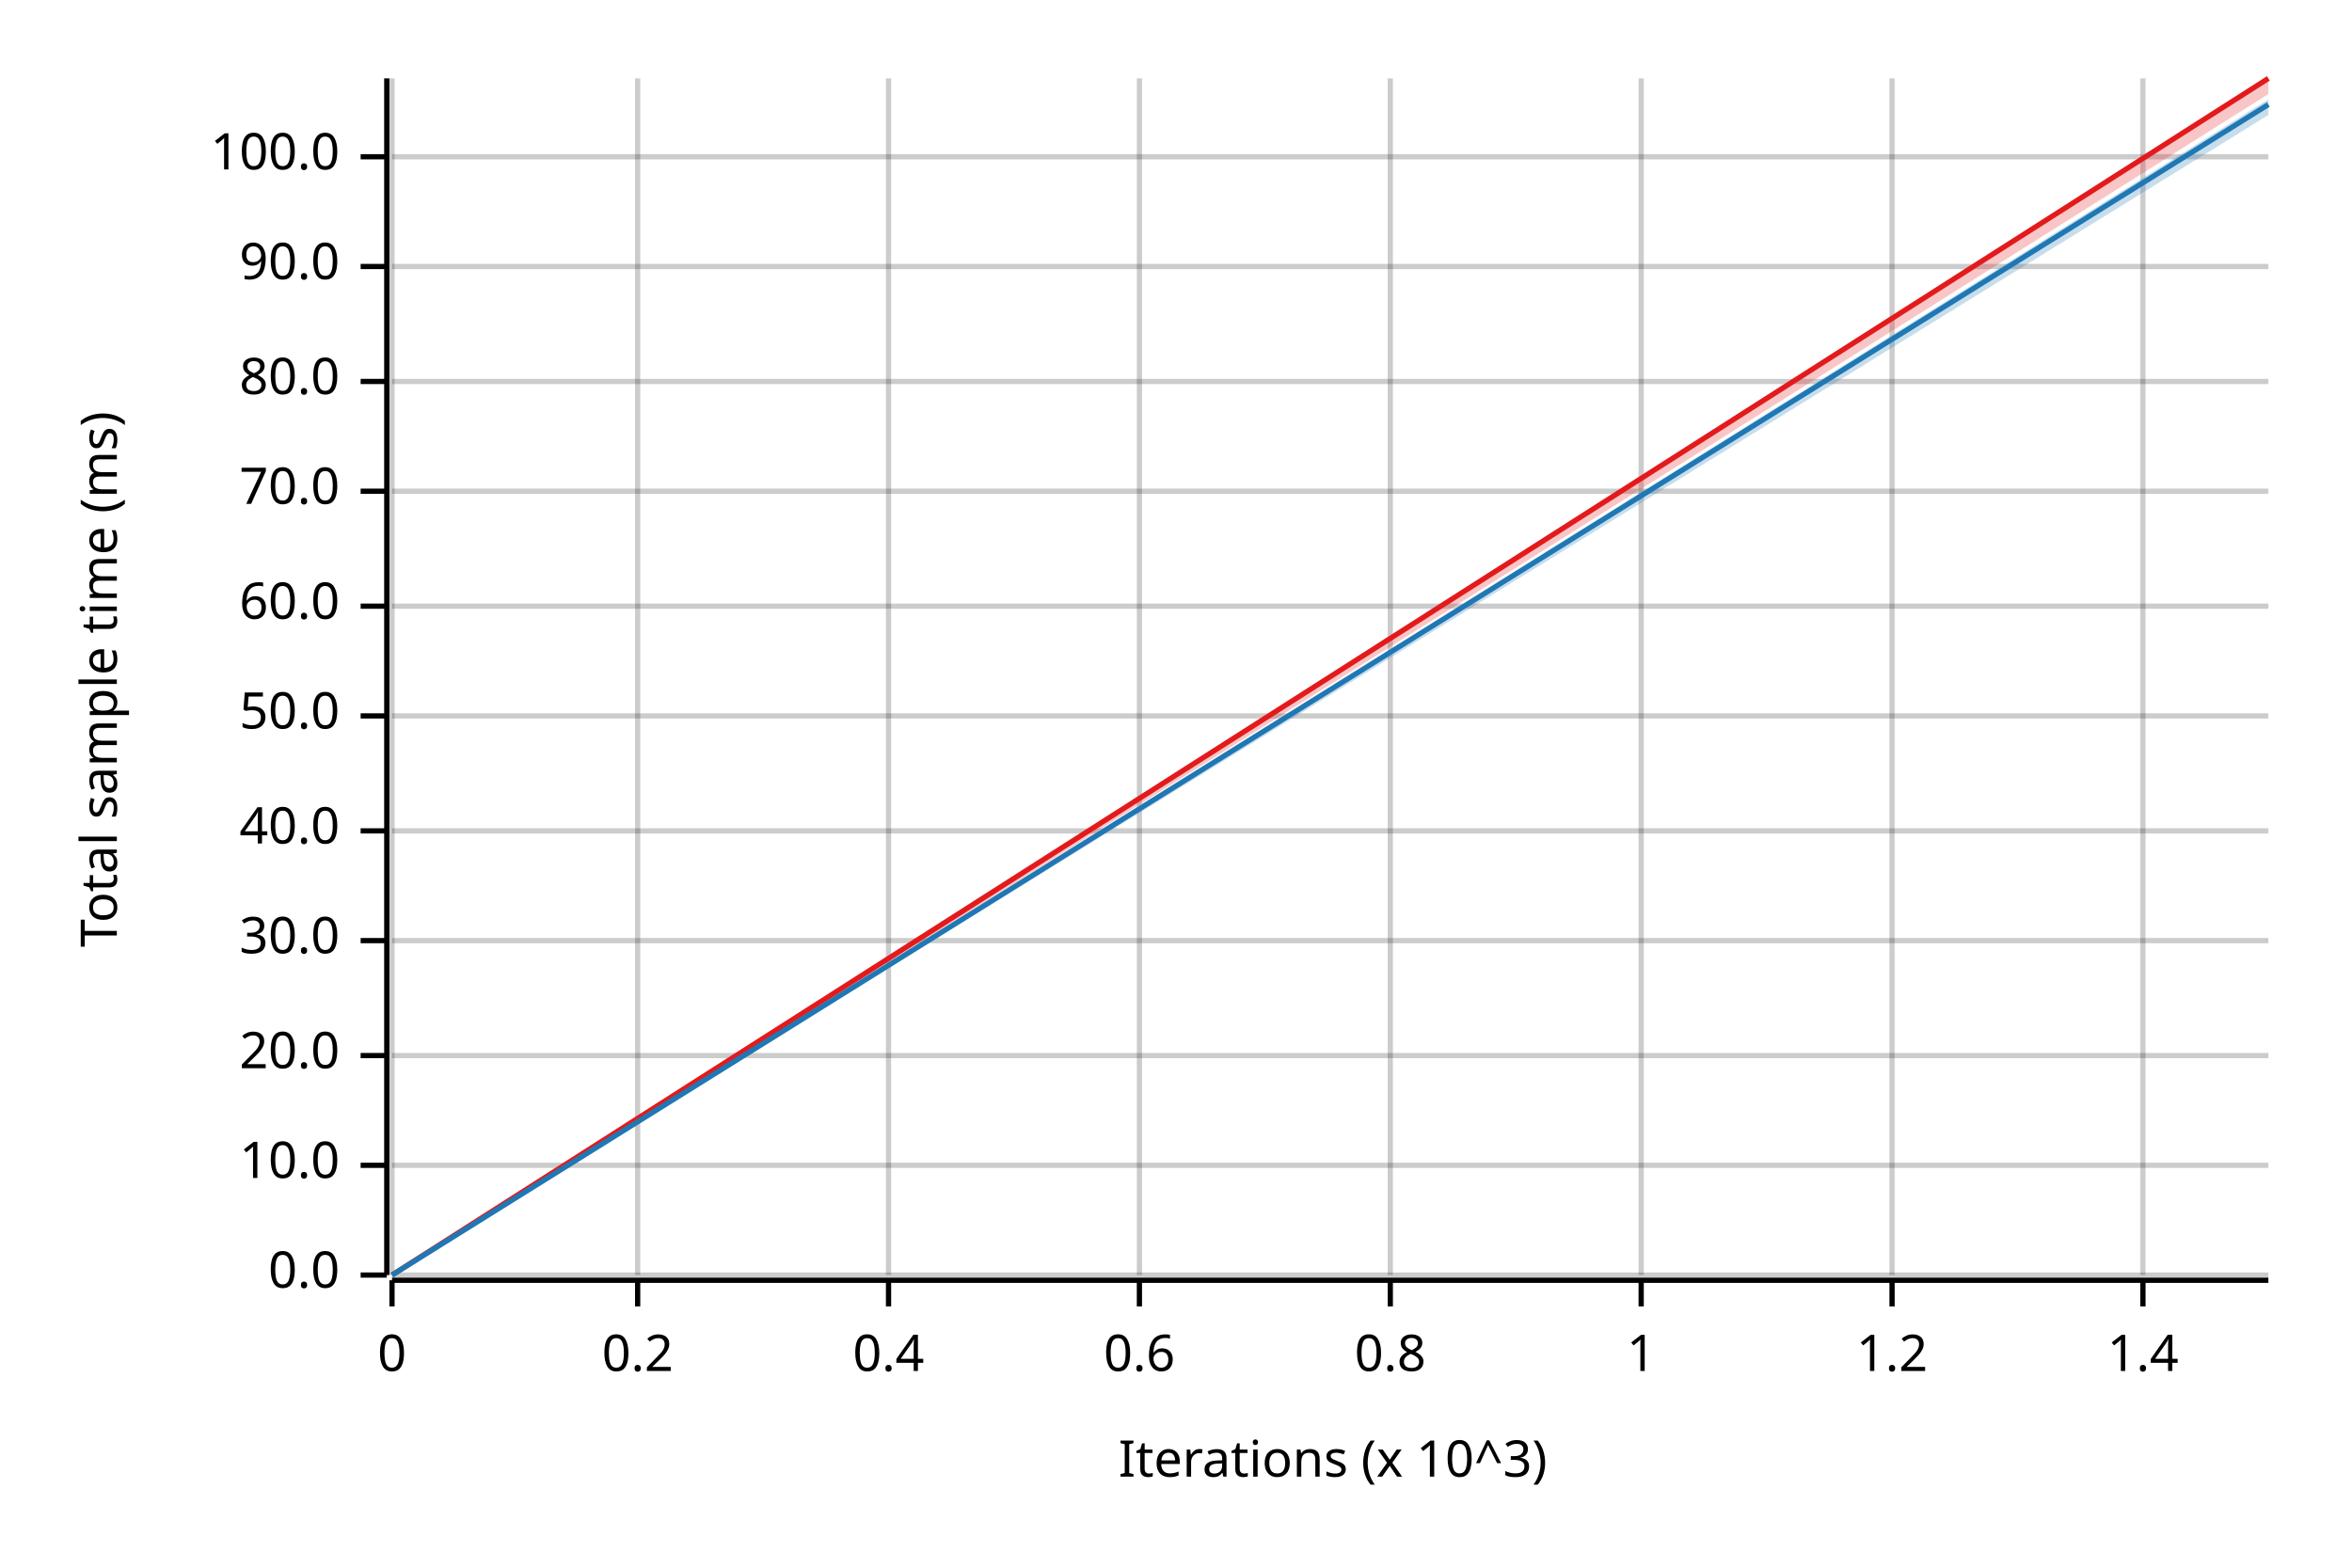
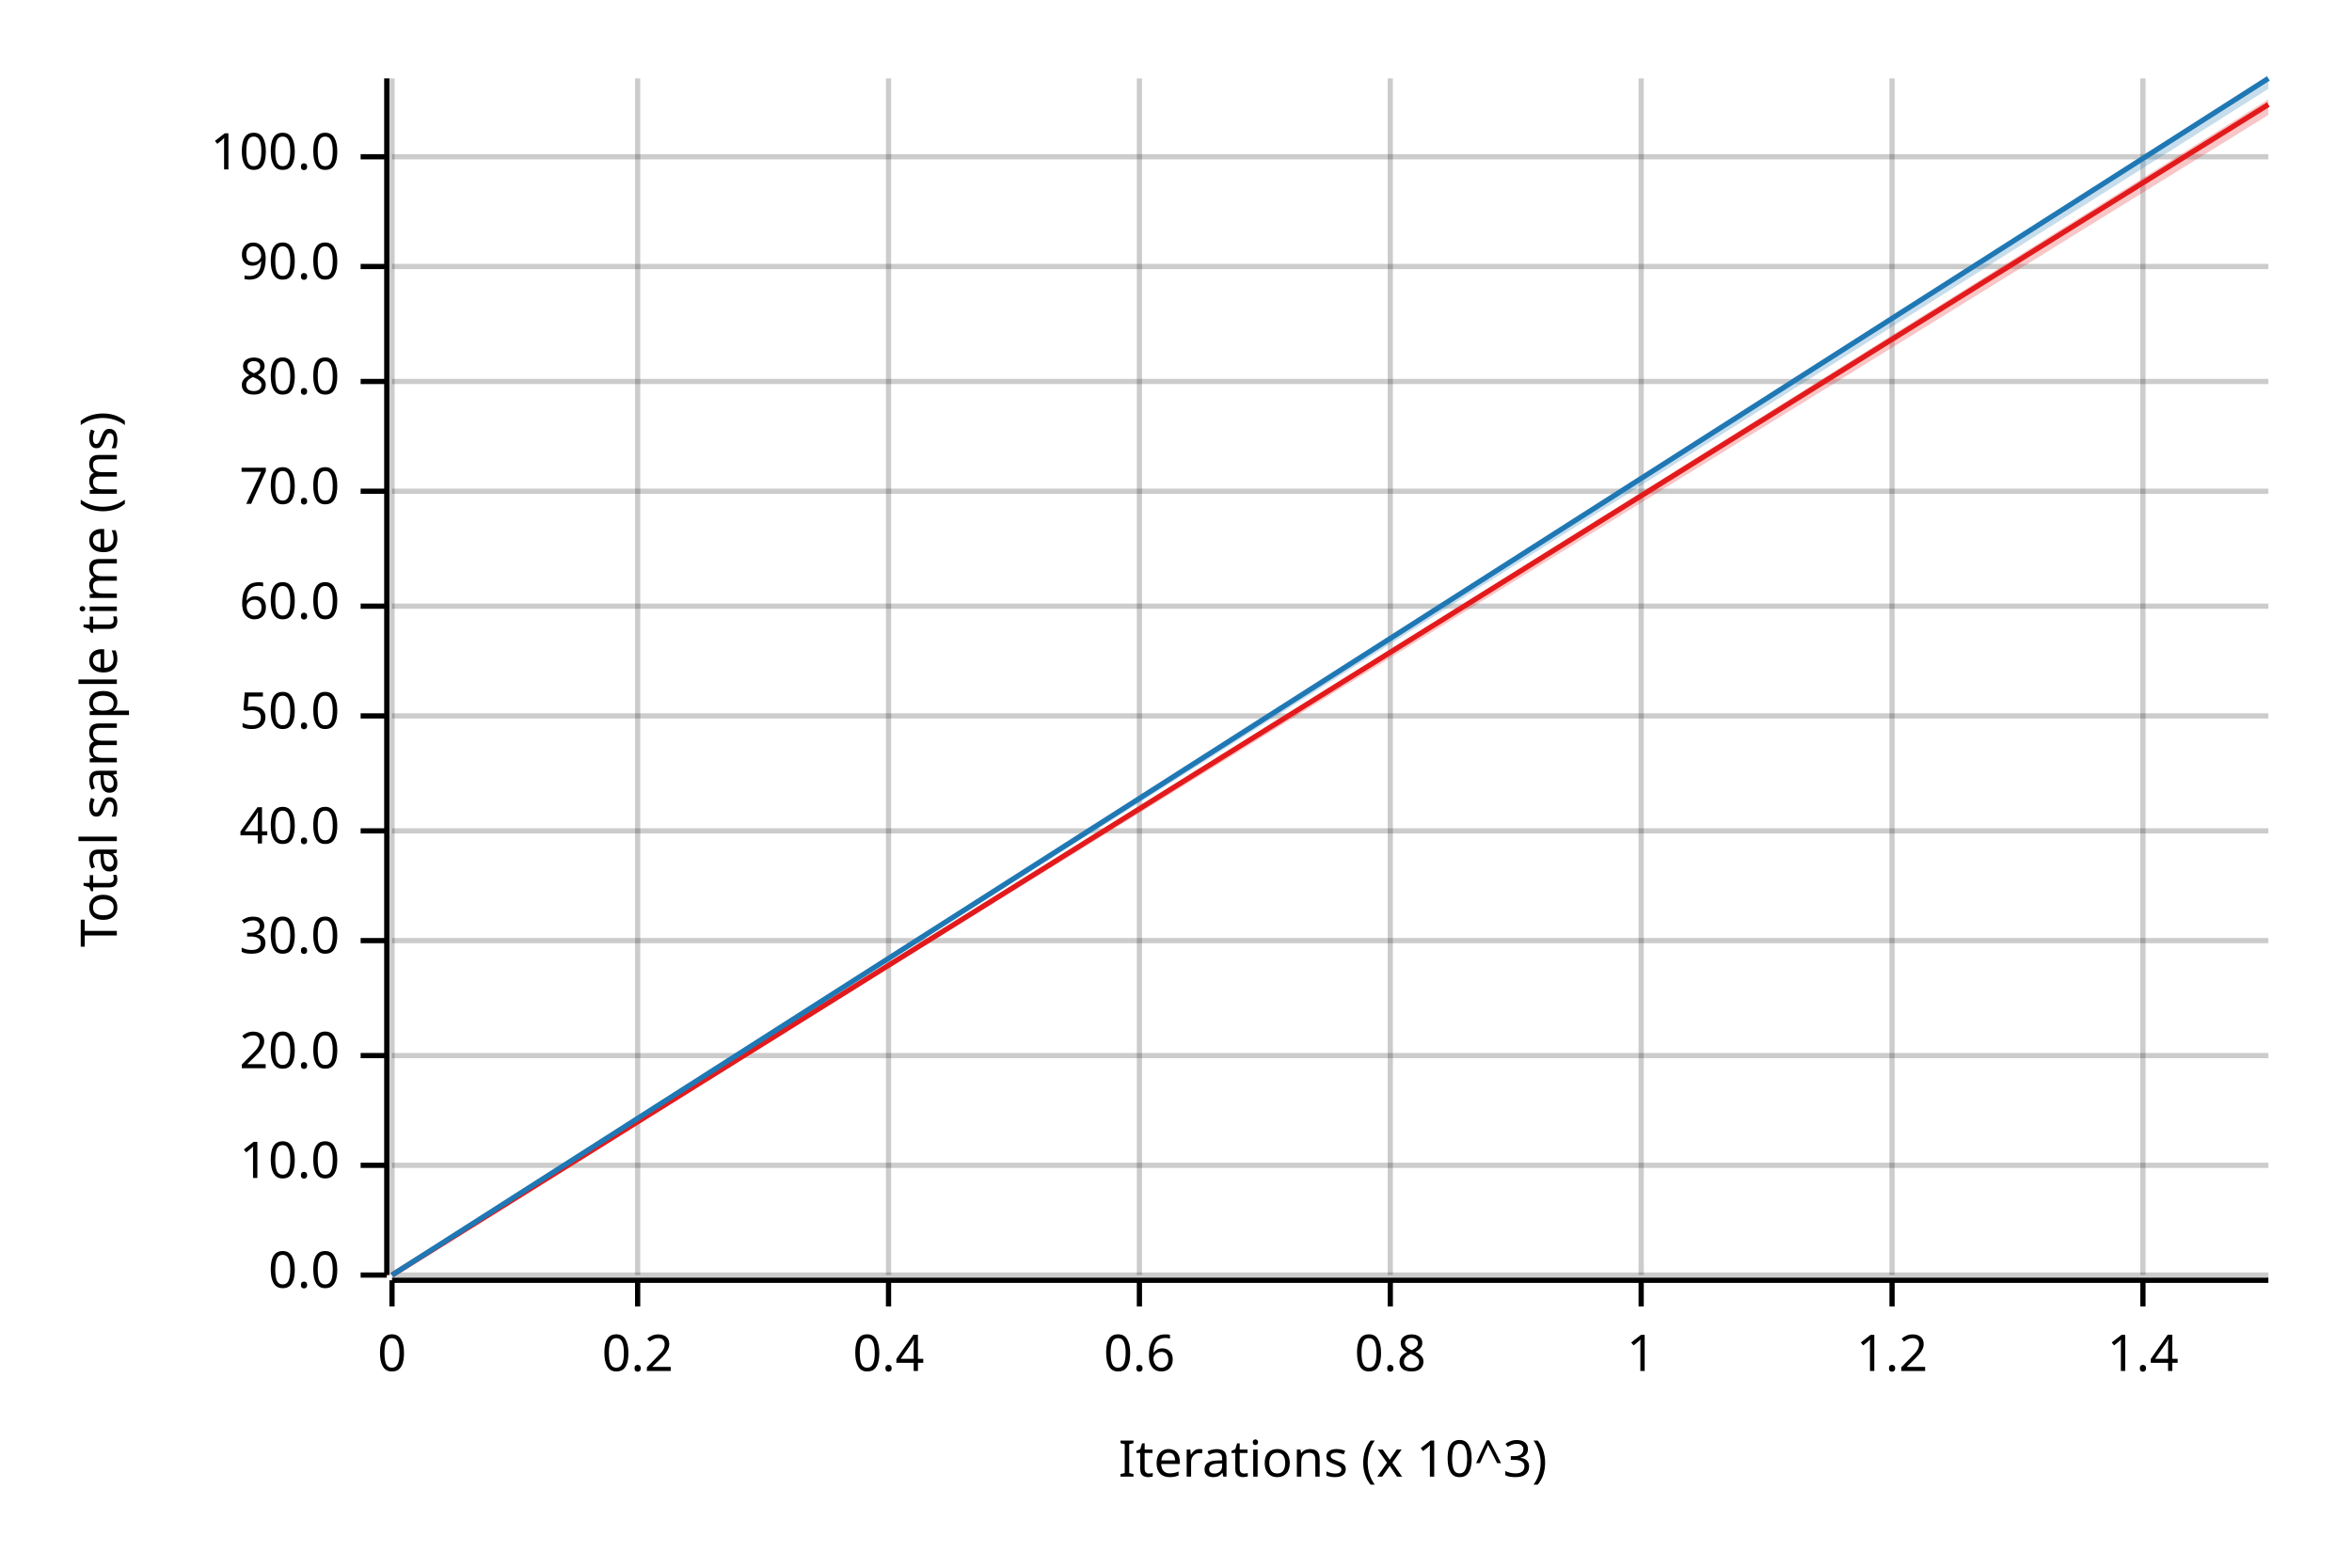
<svg xmlns="http://www.w3.org/2000/svg" width="450" height="300" viewBox="0 0 450 300">
  <text x="15" y="130" dy="0.76em" text-anchor="middle" font-family="sans-serif" font-size="9.677" opacity="1" fill="#000000" transform="rotate(270, 15, 130)">
Total sample time (ms)
</text>
  <text x="255" y="285" dy="-0.5ex" text-anchor="middle" font-family="sans-serif" font-size="9.677" opacity="1" fill="#000000">
Iterations (x 10^3)
</text>
  <line opacity="0.2" stroke="#000000" stroke-width="1" x1="75" y1="244" x2="75" y2="15" />
  <line opacity="0.2" stroke="#000000" stroke-width="1" x1="122" y1="244" x2="122" y2="15" />
  <line opacity="0.2" stroke="#000000" stroke-width="1" x1="170" y1="244" x2="170" y2="15" />
  <line opacity="0.2" stroke="#000000" stroke-width="1" x1="218" y1="244" x2="218" y2="15" />
  <line opacity="0.2" stroke="#000000" stroke-width="1" x1="266" y1="244" x2="266" y2="15" />
  <line opacity="0.2" stroke="#000000" stroke-width="1" x1="314" y1="244" x2="314" y2="15" />
  <line opacity="0.2" stroke="#000000" stroke-width="1" x1="362" y1="244" x2="362" y2="15" />
  <line opacity="0.2" stroke="#000000" stroke-width="1" x1="410" y1="244" x2="410" y2="15" />
  <line opacity="0.2" stroke="#000000" stroke-width="1" x1="75" y1="244" x2="434" y2="244" />
  <line opacity="0.2" stroke="#000000" stroke-width="1" x1="75" y1="223" x2="434" y2="223" />
  <line opacity="0.2" stroke="#000000" stroke-width="1" x1="75" y1="202" x2="434" y2="202" />
  <line opacity="0.2" stroke="#000000" stroke-width="1" x1="75" y1="180" x2="434" y2="180" />
  <line opacity="0.2" stroke="#000000" stroke-width="1" x1="75" y1="159" x2="434" y2="159" />
  <line opacity="0.2" stroke="#000000" stroke-width="1" x1="75" y1="137" x2="434" y2="137" />
  <line opacity="0.2" stroke="#000000" stroke-width="1" x1="75" y1="116" x2="434" y2="116" />
  <line opacity="0.2" stroke="#000000" stroke-width="1" x1="75" y1="94" x2="434" y2="94" />
  <line opacity="0.2" stroke="#000000" stroke-width="1" x1="75" y1="73" x2="434" y2="73" />
  <line opacity="0.2" stroke="#000000" stroke-width="1" x1="75" y1="51" x2="434" y2="51" />
  <line opacity="0.2" stroke="#000000" stroke-width="1" x1="75" y1="30" x2="434" y2="30" />
  <polyline fill="none" opacity="1" stroke="#000000" stroke-width="1" points="74,15 74,244 " />
  <text x="65" y="244" dy="0.5ex" text-anchor="end" font-family="sans-serif" font-size="9.677" opacity="1" fill="#000000">
0.0
</text>
  <polyline fill="none" opacity="1" stroke="#000000" stroke-width="1" points="69,244 74,244 " />
  <text x="65" y="223" dy="0.5ex" text-anchor="end" font-family="sans-serif" font-size="9.677" opacity="1" fill="#000000">
10.0
</text>
  <polyline fill="none" opacity="1" stroke="#000000" stroke-width="1" points="69,223 74,223 " />
  <text x="65" y="202" dy="0.5ex" text-anchor="end" font-family="sans-serif" font-size="9.677" opacity="1" fill="#000000">
20.0
</text>
  <polyline fill="none" opacity="1" stroke="#000000" stroke-width="1" points="69,202 74,202 " />
  <text x="65" y="180" dy="0.5ex" text-anchor="end" font-family="sans-serif" font-size="9.677" opacity="1" fill="#000000">
30.0
</text>
  <polyline fill="none" opacity="1" stroke="#000000" stroke-width="1" points="69,180 74,180 " />
  <text x="65" y="159" dy="0.5ex" text-anchor="end" font-family="sans-serif" font-size="9.677" opacity="1" fill="#000000">
40.0
</text>
  <polyline fill="none" opacity="1" stroke="#000000" stroke-width="1" points="69,159 74,159 " />
  <text x="65" y="137" dy="0.5ex" text-anchor="end" font-family="sans-serif" font-size="9.677" opacity="1" fill="#000000">
50.0
</text>
  <polyline fill="none" opacity="1" stroke="#000000" stroke-width="1" points="69,137 74,137 " />
  <text x="65" y="116" dy="0.5ex" text-anchor="end" font-family="sans-serif" font-size="9.677" opacity="1" fill="#000000">
60.0
</text>
  <polyline fill="none" opacity="1" stroke="#000000" stroke-width="1" points="69,116 74,116 " />
  <text x="65" y="94" dy="0.5ex" text-anchor="end" font-family="sans-serif" font-size="9.677" opacity="1" fill="#000000">
70.0
</text>
  <polyline fill="none" opacity="1" stroke="#000000" stroke-width="1" points="69,94 74,94 " />
  <text x="65" y="73" dy="0.5ex" text-anchor="end" font-family="sans-serif" font-size="9.677" opacity="1" fill="#000000">
80.0
</text>
  <polyline fill="none" opacity="1" stroke="#000000" stroke-width="1" points="69,73 74,73 " />
  <text x="65" y="51" dy="0.5ex" text-anchor="end" font-family="sans-serif" font-size="9.677" opacity="1" fill="#000000">
90.0
</text>
  <polyline fill="none" opacity="1" stroke="#000000" stroke-width="1" points="69,51 74,51 " />
  <text x="65" y="30" dy="0.5ex" text-anchor="end" font-family="sans-serif" font-size="9.677" opacity="1" fill="#000000">
100.0
</text>
  <polyline fill="none" opacity="1" stroke="#000000" stroke-width="1" points="69,30 74,30 " />
  <polyline fill="none" opacity="1" stroke="#000000" stroke-width="1" points="75,245 434,245 " />
  <text x="75" y="255" dy="0.76em" text-anchor="middle" font-family="sans-serif" font-size="9.677" opacity="1" fill="#000000">
0
</text>
  <polyline fill="none" opacity="1" stroke="#000000" stroke-width="1" points="75,245 75,250 " />
  <text x="122" y="255" dy="0.76em" text-anchor="middle" font-family="sans-serif" font-size="9.677" opacity="1" fill="#000000">
0.2
</text>
  <polyline fill="none" opacity="1" stroke="#000000" stroke-width="1" points="122,245 122,250 " />
  <text x="170" y="255" dy="0.76em" text-anchor="middle" font-family="sans-serif" font-size="9.677" opacity="1" fill="#000000">
0.4
</text>
  <polyline fill="none" opacity="1" stroke="#000000" stroke-width="1" points="170,245 170,250 " />
  <text x="218" y="255" dy="0.76em" text-anchor="middle" font-family="sans-serif" font-size="9.677" opacity="1" fill="#000000">
0.6
</text>
  <polyline fill="none" opacity="1" stroke="#000000" stroke-width="1" points="218,245 218,250 " />
  <text x="266" y="255" dy="0.76em" text-anchor="middle" font-family="sans-serif" font-size="9.677" opacity="1" fill="#000000">
0.8
</text>
  <polyline fill="none" opacity="1" stroke="#000000" stroke-width="1" points="266,245 266,250 " />
  <text x="314" y="255" dy="0.76em" text-anchor="middle" font-family="sans-serif" font-size="9.677" opacity="1" fill="#000000">
1
</text>
  <polyline fill="none" opacity="1" stroke="#000000" stroke-width="1" points="314,245 314,250 " />
  <text x="362" y="255" dy="0.76em" text-anchor="middle" font-family="sans-serif" font-size="9.677" opacity="1" fill="#000000">
1.2
</text>
  <polyline fill="none" opacity="1" stroke="#000000" stroke-width="1" points="362,245 362,250 " />
  <text x="410" y="255" dy="0.76em" text-anchor="middle" font-family="sans-serif" font-size="9.677" opacity="1" fill="#000000">
1.4
</text>
  <polyline fill="none" opacity="1" stroke="#000000" stroke-width="1" points="410,245 410,250 " />
-   <polyline fill="none" opacity="1" stroke="#E31A1C" stroke-width="1" points="75,244 434,15 " />
-   <polygon opacity="0.25" fill="#E31A1C" points="75,244 434,18 434,15 " />
-   <polyline fill="none" opacity="1" stroke="#1F78B4" stroke-width="1" points="75,244 434,20 " />
-   <polygon opacity="0.25" fill="#1F78B4" points="75,244 434,22 434,19 " />
+   <polyline fill="none" opacity="1" stroke="#E31A1C" stroke-width="1" points="75,244 434,20 " />
+   <polygon opacity="0.25" fill="#E31A1C" points="75,244 434,22 434,19 " />
+   <polyline fill="none" opacity="1" stroke="#1F78B4" stroke-width="1" points="75,244 434,15 " />
+   <polygon opacity="0.25" fill="#1F78B4" points="75,244 434,17 434,15 " />
</svg>
